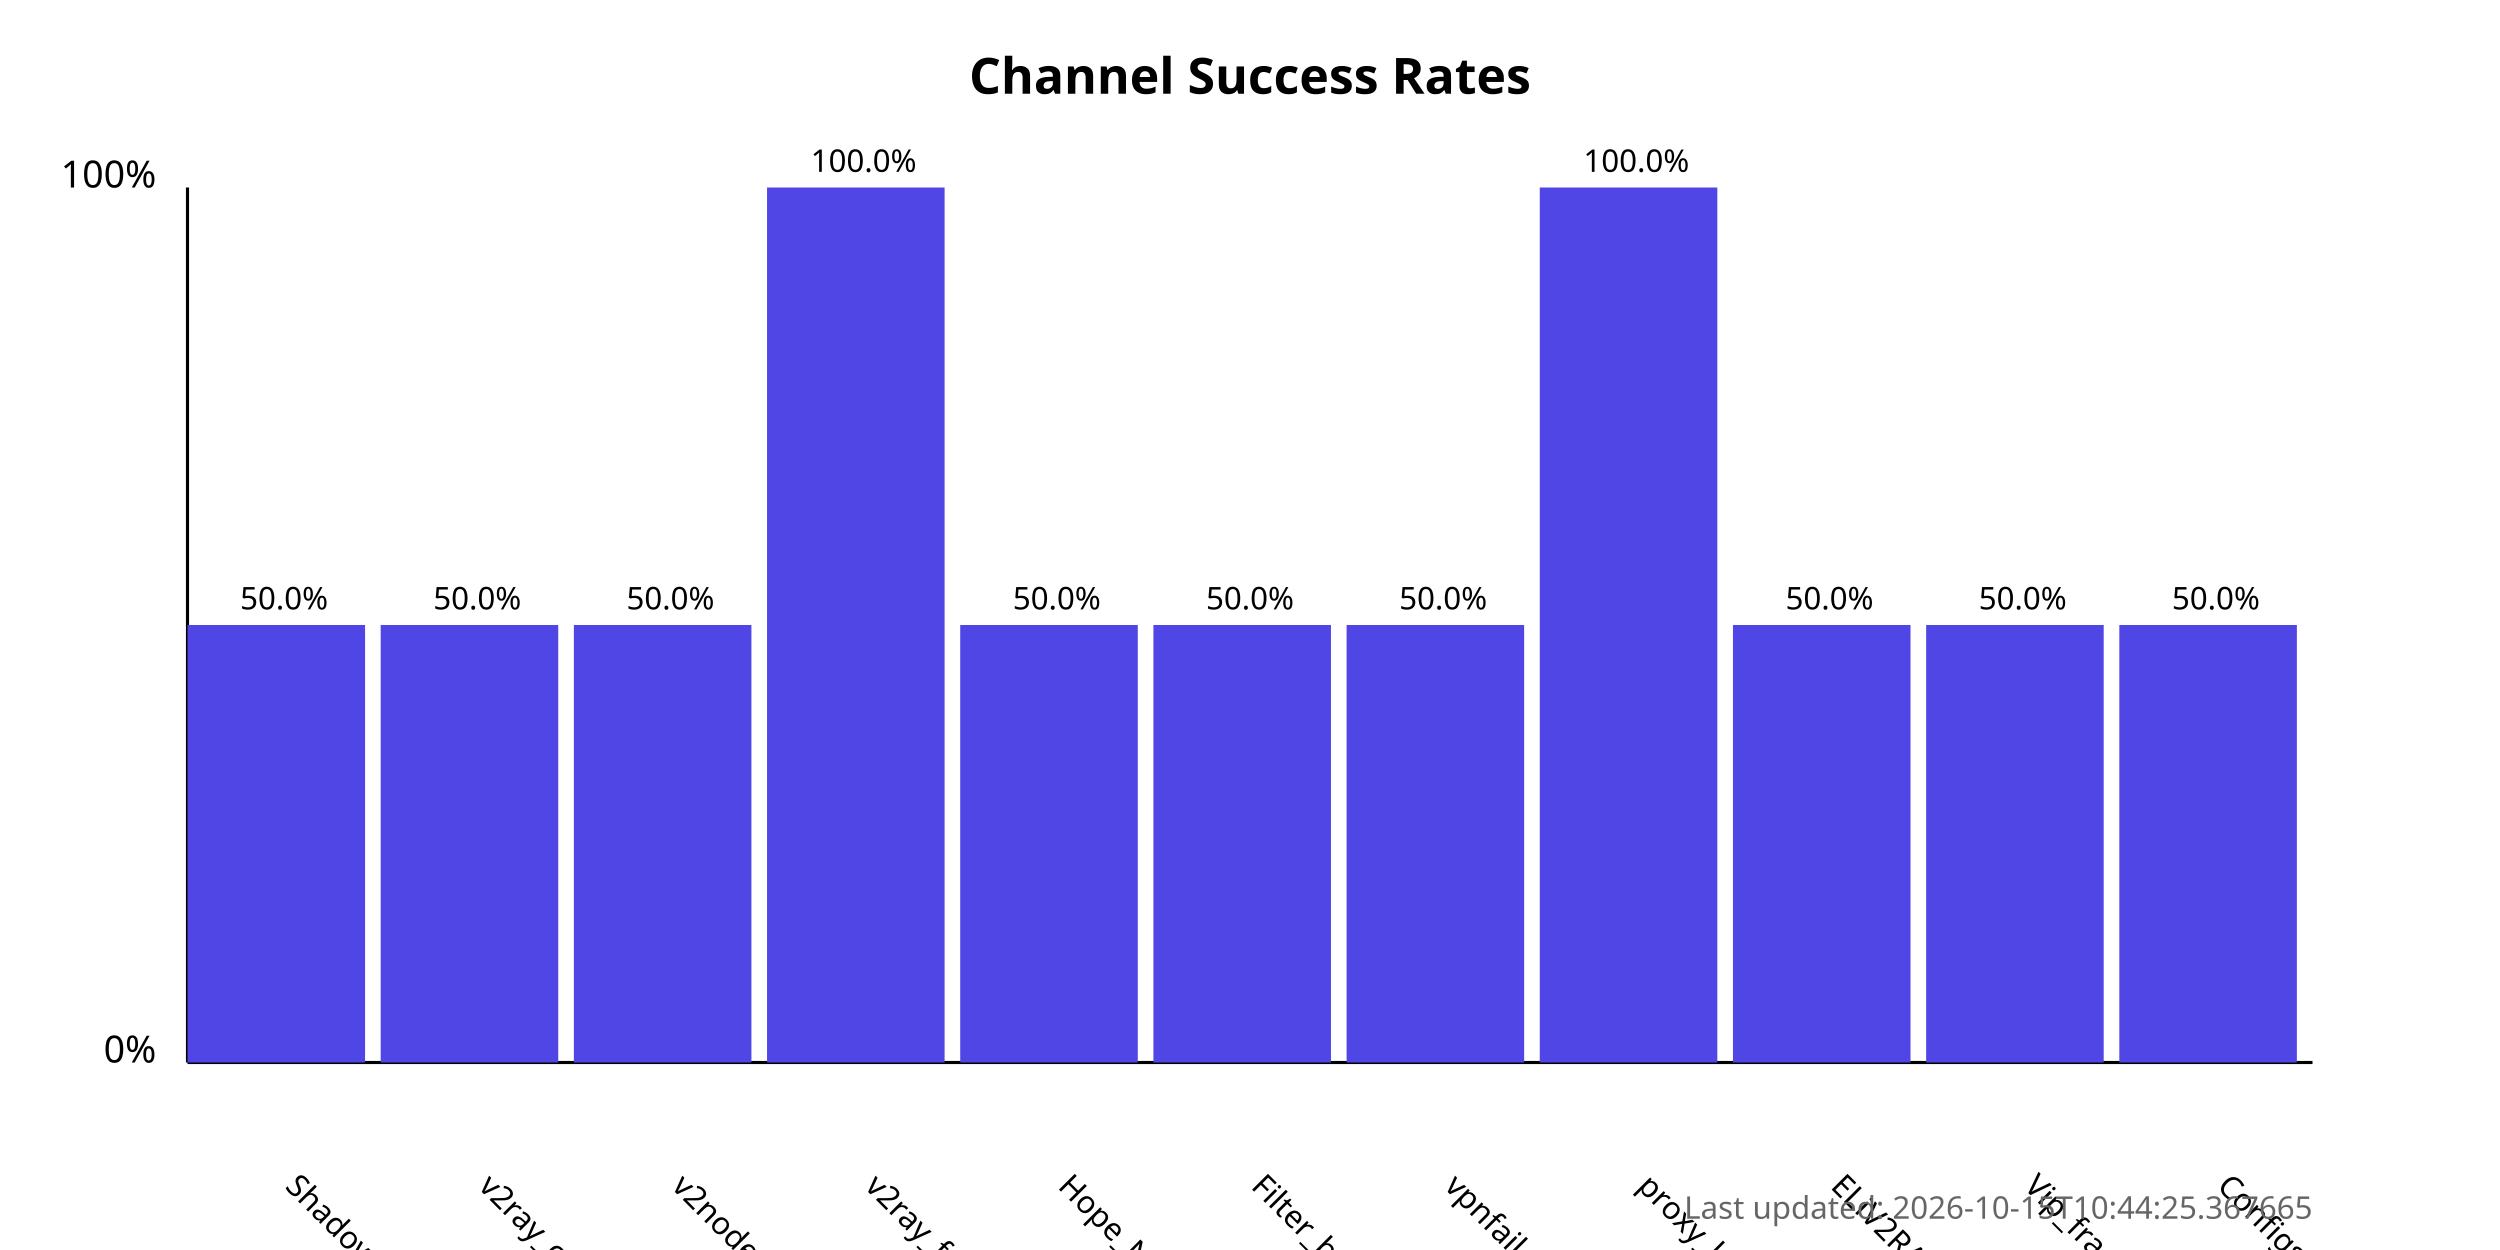
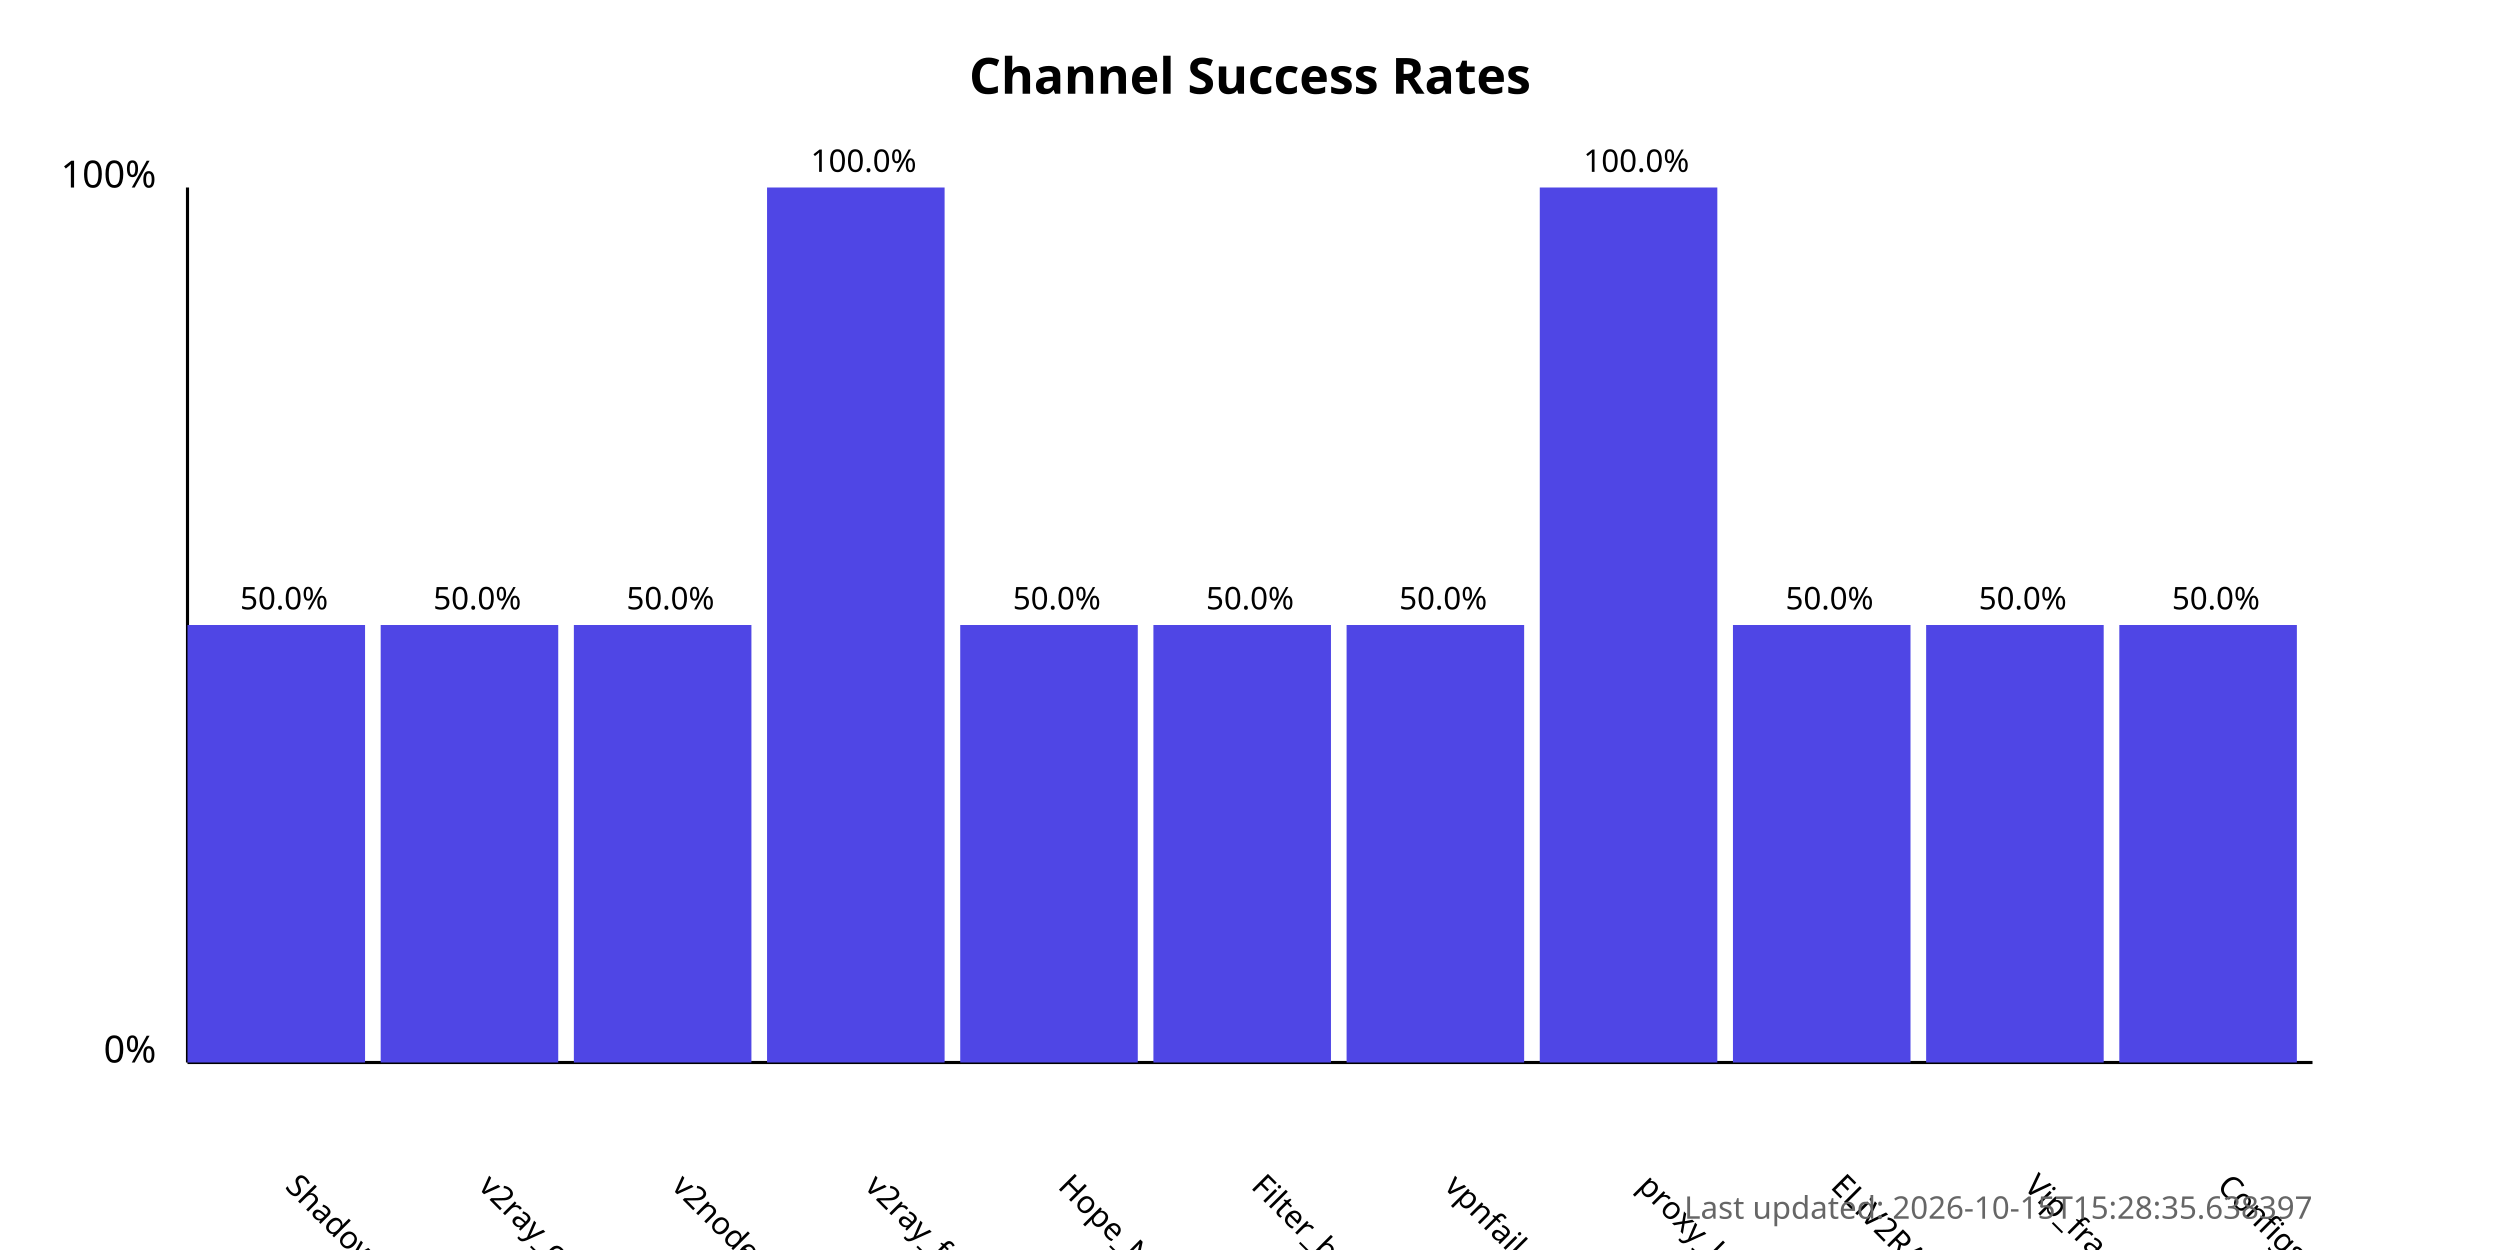
<svg xmlns="http://www.w3.org/2000/svg" width="800" height="400">
  <style>
            .chart-title { font: bold 16px sans-serif; }
            .axis-label { font: 12px sans-serif; }
            .tick-label { font: 10px sans-serif; }
            .bar { fill: #4f46e5; }
            .bar:hover { fill: #6366f1; }
            .timestamp { font: 10px sans-serif; fill: #666; }
        </style>
  <text x="400.0" y="30" text-anchor="middle" class="chart-title">
            Channel Success Rates
        </text>
  <line x1="60" y1="340" x2="60" y2="60" stroke="black" stroke-width="1" />
  <line x1="60" y1="340" x2="740" y2="340" stroke="black" stroke-width="1" />
  <text x="50" y="340" text-anchor="end" class="axis-label">0%</text>
  <text x="50" y="60" text-anchor="end" class="axis-label">100%</text>
  <g>
    <rect x="60" y="200.0" width="56.818" height="140.0" class="bar" />
    <text x="90.909" y="380" transform="rotate(45, 90.90909, 380)" text-anchor="start" class="tick-label">
                ShadowProxy66
            </text>
    <text x="90.909" y="195.0" text-anchor="middle" class="tick-label">
                50.0%
            </text>
  </g>
  <g>
    <rect x="121.818" y="200.0" width="56.818" height="140.0" class="bar" />
    <text x="152.727" y="380" transform="rotate(45, 152.7273, 380)" text-anchor="start" class="tick-label">
                v2ray_configs_pool
            </text>
    <text x="152.727" y="195.0" text-anchor="middle" class="tick-label">
                50.0%
            </text>
  </g>
  <g>
    <rect x="183.636" y="200.0" width="56.818" height="140.0" class="bar" />
    <text x="214.545" y="380" transform="rotate(45, 214.5455, 380)" text-anchor="start" class="tick-label">
                v2nodes
            </text>
    <text x="214.545" y="195.0" text-anchor="middle" class="tick-label">
                50.0%
            </text>
  </g>
  <g>
    <rect x="245.455" y="60.0" width="56.818" height="280.0" class="bar" />
    <text x="276.364" y="380" transform="rotate(45, 276.3636, 380)" text-anchor="start" class="tick-label">
                v2ray_free_conf
            </text>
    <text x="276.364" y="55.0" text-anchor="middle" class="tick-label">
                100.0%
            </text>
  </g>
  <g>
    <rect x="307.273" y="200.0" width="56.818" height="140.0" class="bar" />
    <text x="338.182" y="380" transform="rotate(45, 338.1818, 380)" text-anchor="start" class="tick-label">
                Hope_Net
            </text>
    <text x="338.182" y="195.0" text-anchor="middle" class="tick-label">
                50.0%
            </text>
  </g>
  <g>
    <rect x="369.091" y="200.0" width="56.818" height="140.0" class="bar" />
    <text x="400.0" y="380" transform="rotate(45, 400.0, 380)" text-anchor="start" class="tick-label">
                Filter_breaker
            </text>
    <text x="400.0" y="195.0" text-anchor="middle" class="tick-label">
                50.0%
            </text>
  </g>
  <g>
    <rect x="430.909" y="200.0" width="56.818" height="140.0" class="bar" />
    <text x="461.818" y="380" transform="rotate(45, 461.8182, 380)" text-anchor="start" class="tick-label">
                vpnfail_vless
            </text>
    <text x="461.818" y="195.0" text-anchor="middle" class="tick-label">
                50.0%
            </text>
  </g>
  <g>
    <rect x="492.727" y="60.0" width="56.818" height="280.0" class="bar" />
    <text x="523.636" y="380" transform="rotate(45, 523.6364, 380)" text-anchor="start" class="tick-label">
                proxy_kafee
            </text>
    <text x="523.636" y="55.0" text-anchor="middle" class="tick-label">
                100.0%
            </text>
  </g>
  <g>
    <rect x="554.545" y="200.0" width="56.818" height="140.0" class="bar" />
    <text x="585.455" y="380" transform="rotate(45, 585.4545, 380)" text-anchor="start" class="tick-label">
                ELiV2RAY
            </text>
    <text x="585.455" y="195.0" text-anchor="middle" class="tick-label">
                50.0%
            </text>
  </g>
  <g>
    <rect x="616.364" y="200.0" width="56.818" height="140.0" class="bar" />
    <text x="647.273" y="380" transform="rotate(45, 647.2727, 380)" text-anchor="start" class="tick-label">
                Vip_fragment_v2ray
            </text>
    <text x="647.273" y="195.0" text-anchor="middle" class="tick-label">
                50.0%
            </text>
  </g>
  <g>
    <rect x="678.182" y="200.0" width="56.818" height="140.0" class="bar" />
    <text x="709.091" y="380" transform="rotate(45, 709.0909, 380)" text-anchor="start" class="tick-label">
                ConfigsHubPlus
            </text>
    <text x="709.091" y="195.0" text-anchor="middle" class="tick-label">
                50.0%
            </text>
  </g>
  <text x="740" y="390" text-anchor="end" class="timestamp">
-             Last updated: 2026-10-15T10:44:25.367665
+             Last updated: 2026-10-15T15:28:35.638397
        </text>
</svg>
